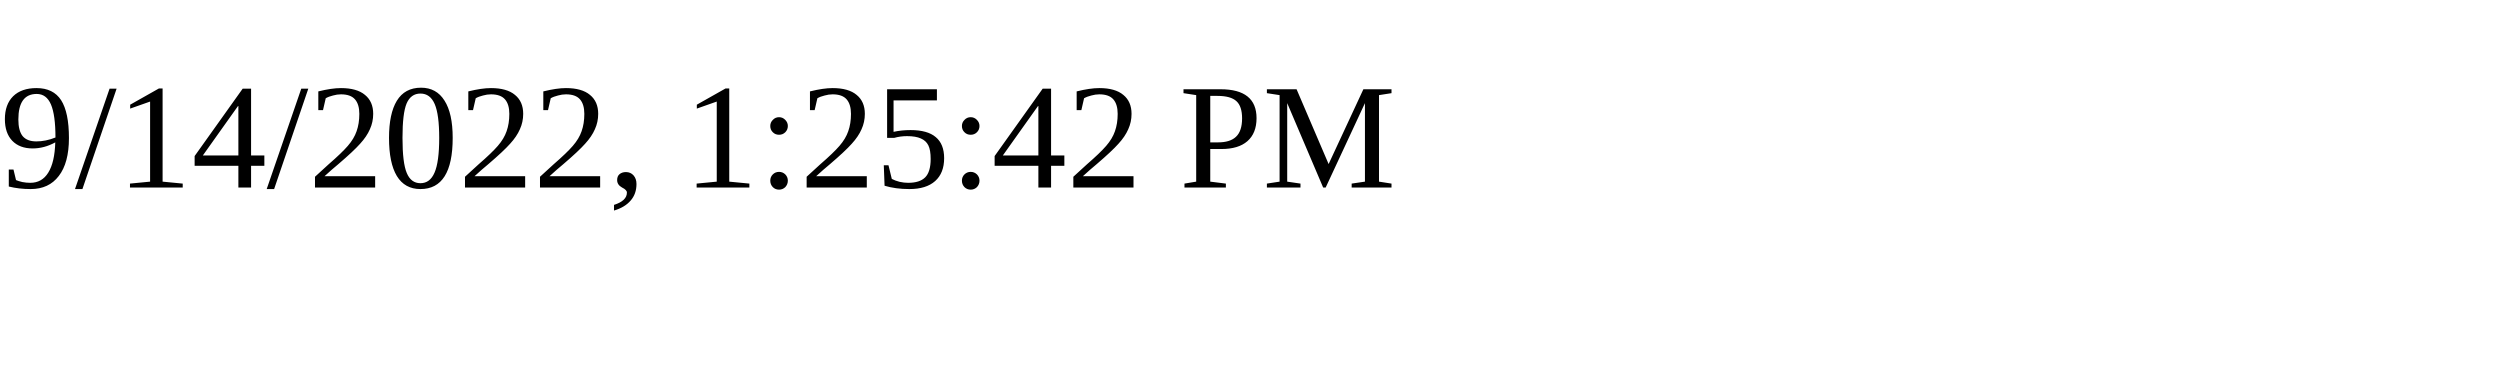
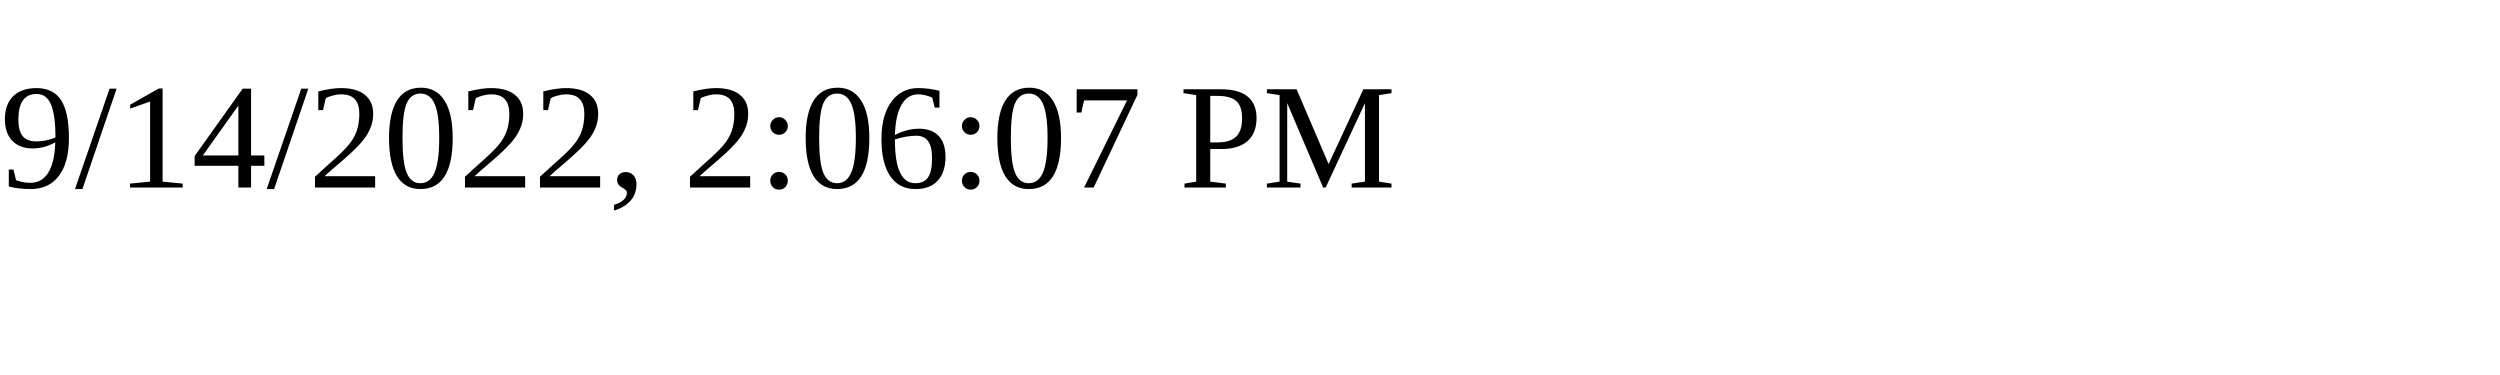
<svg xmlns="http://www.w3.org/2000/svg" height="30" width="200">
-   <text x="0" y="15">9/14/2022, 1:25:42 PM</text>
+   <text x="0" y="15">9/14/2022, 2:06:07 PM</text>
</svg>
